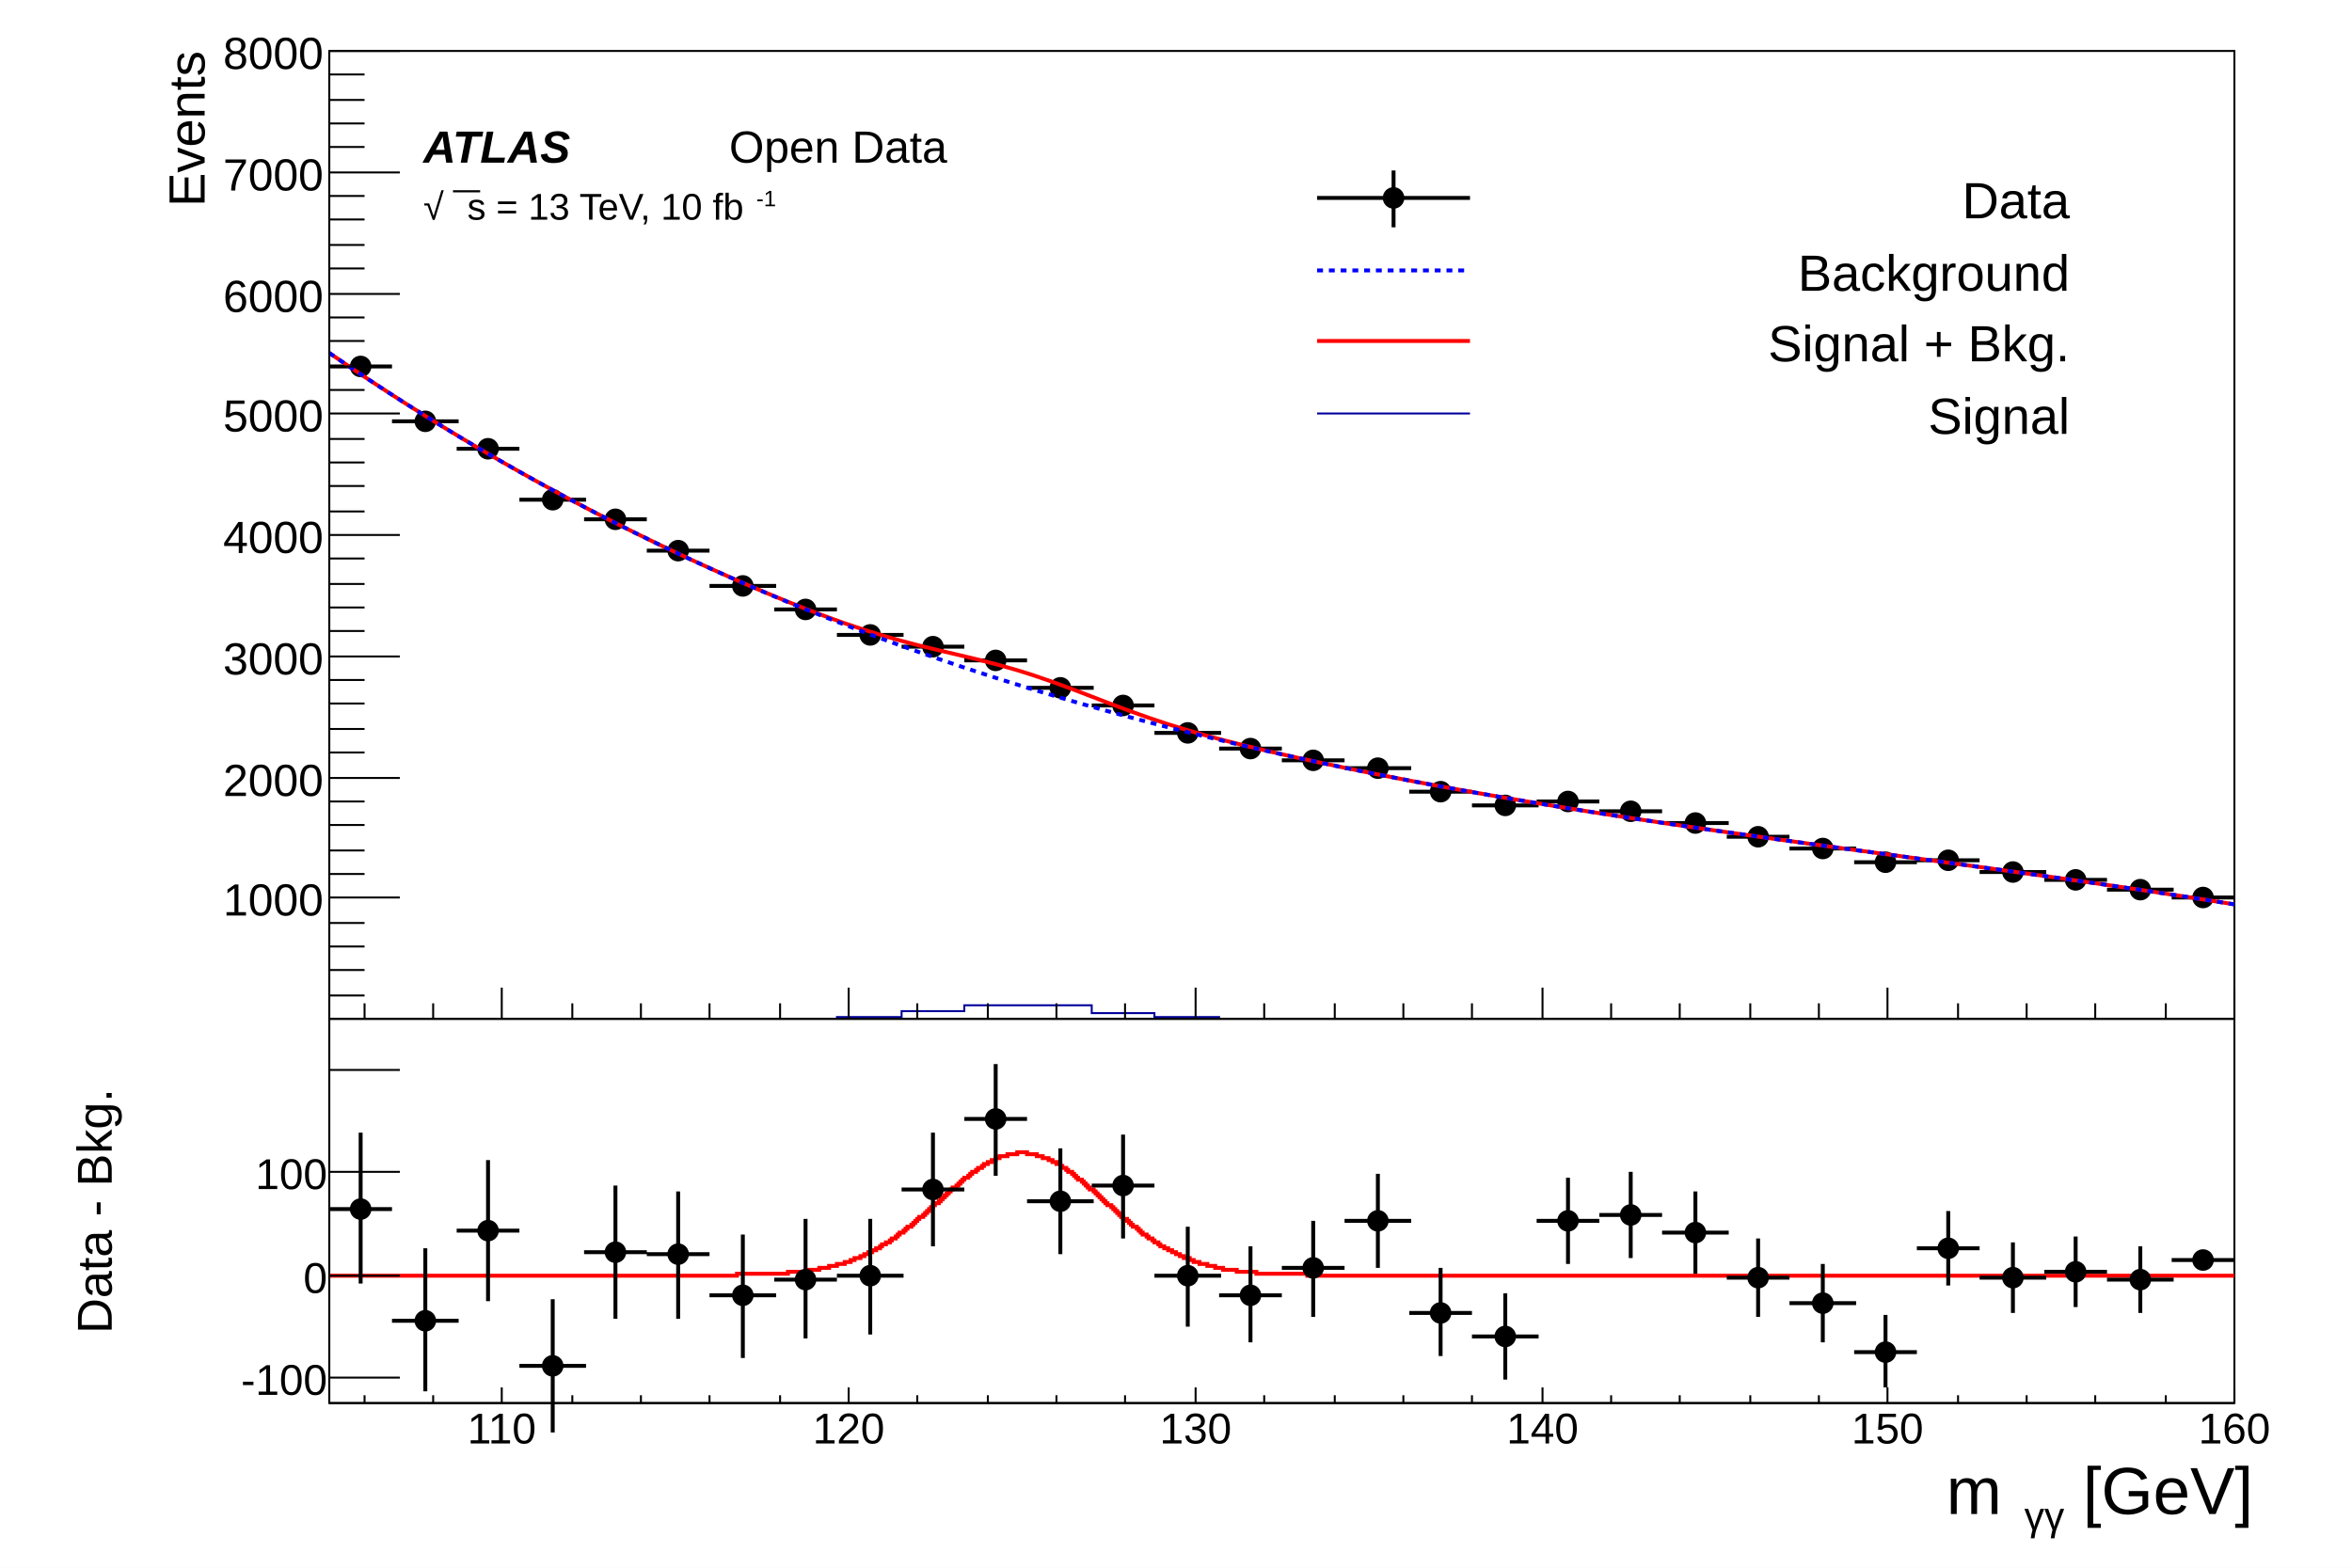
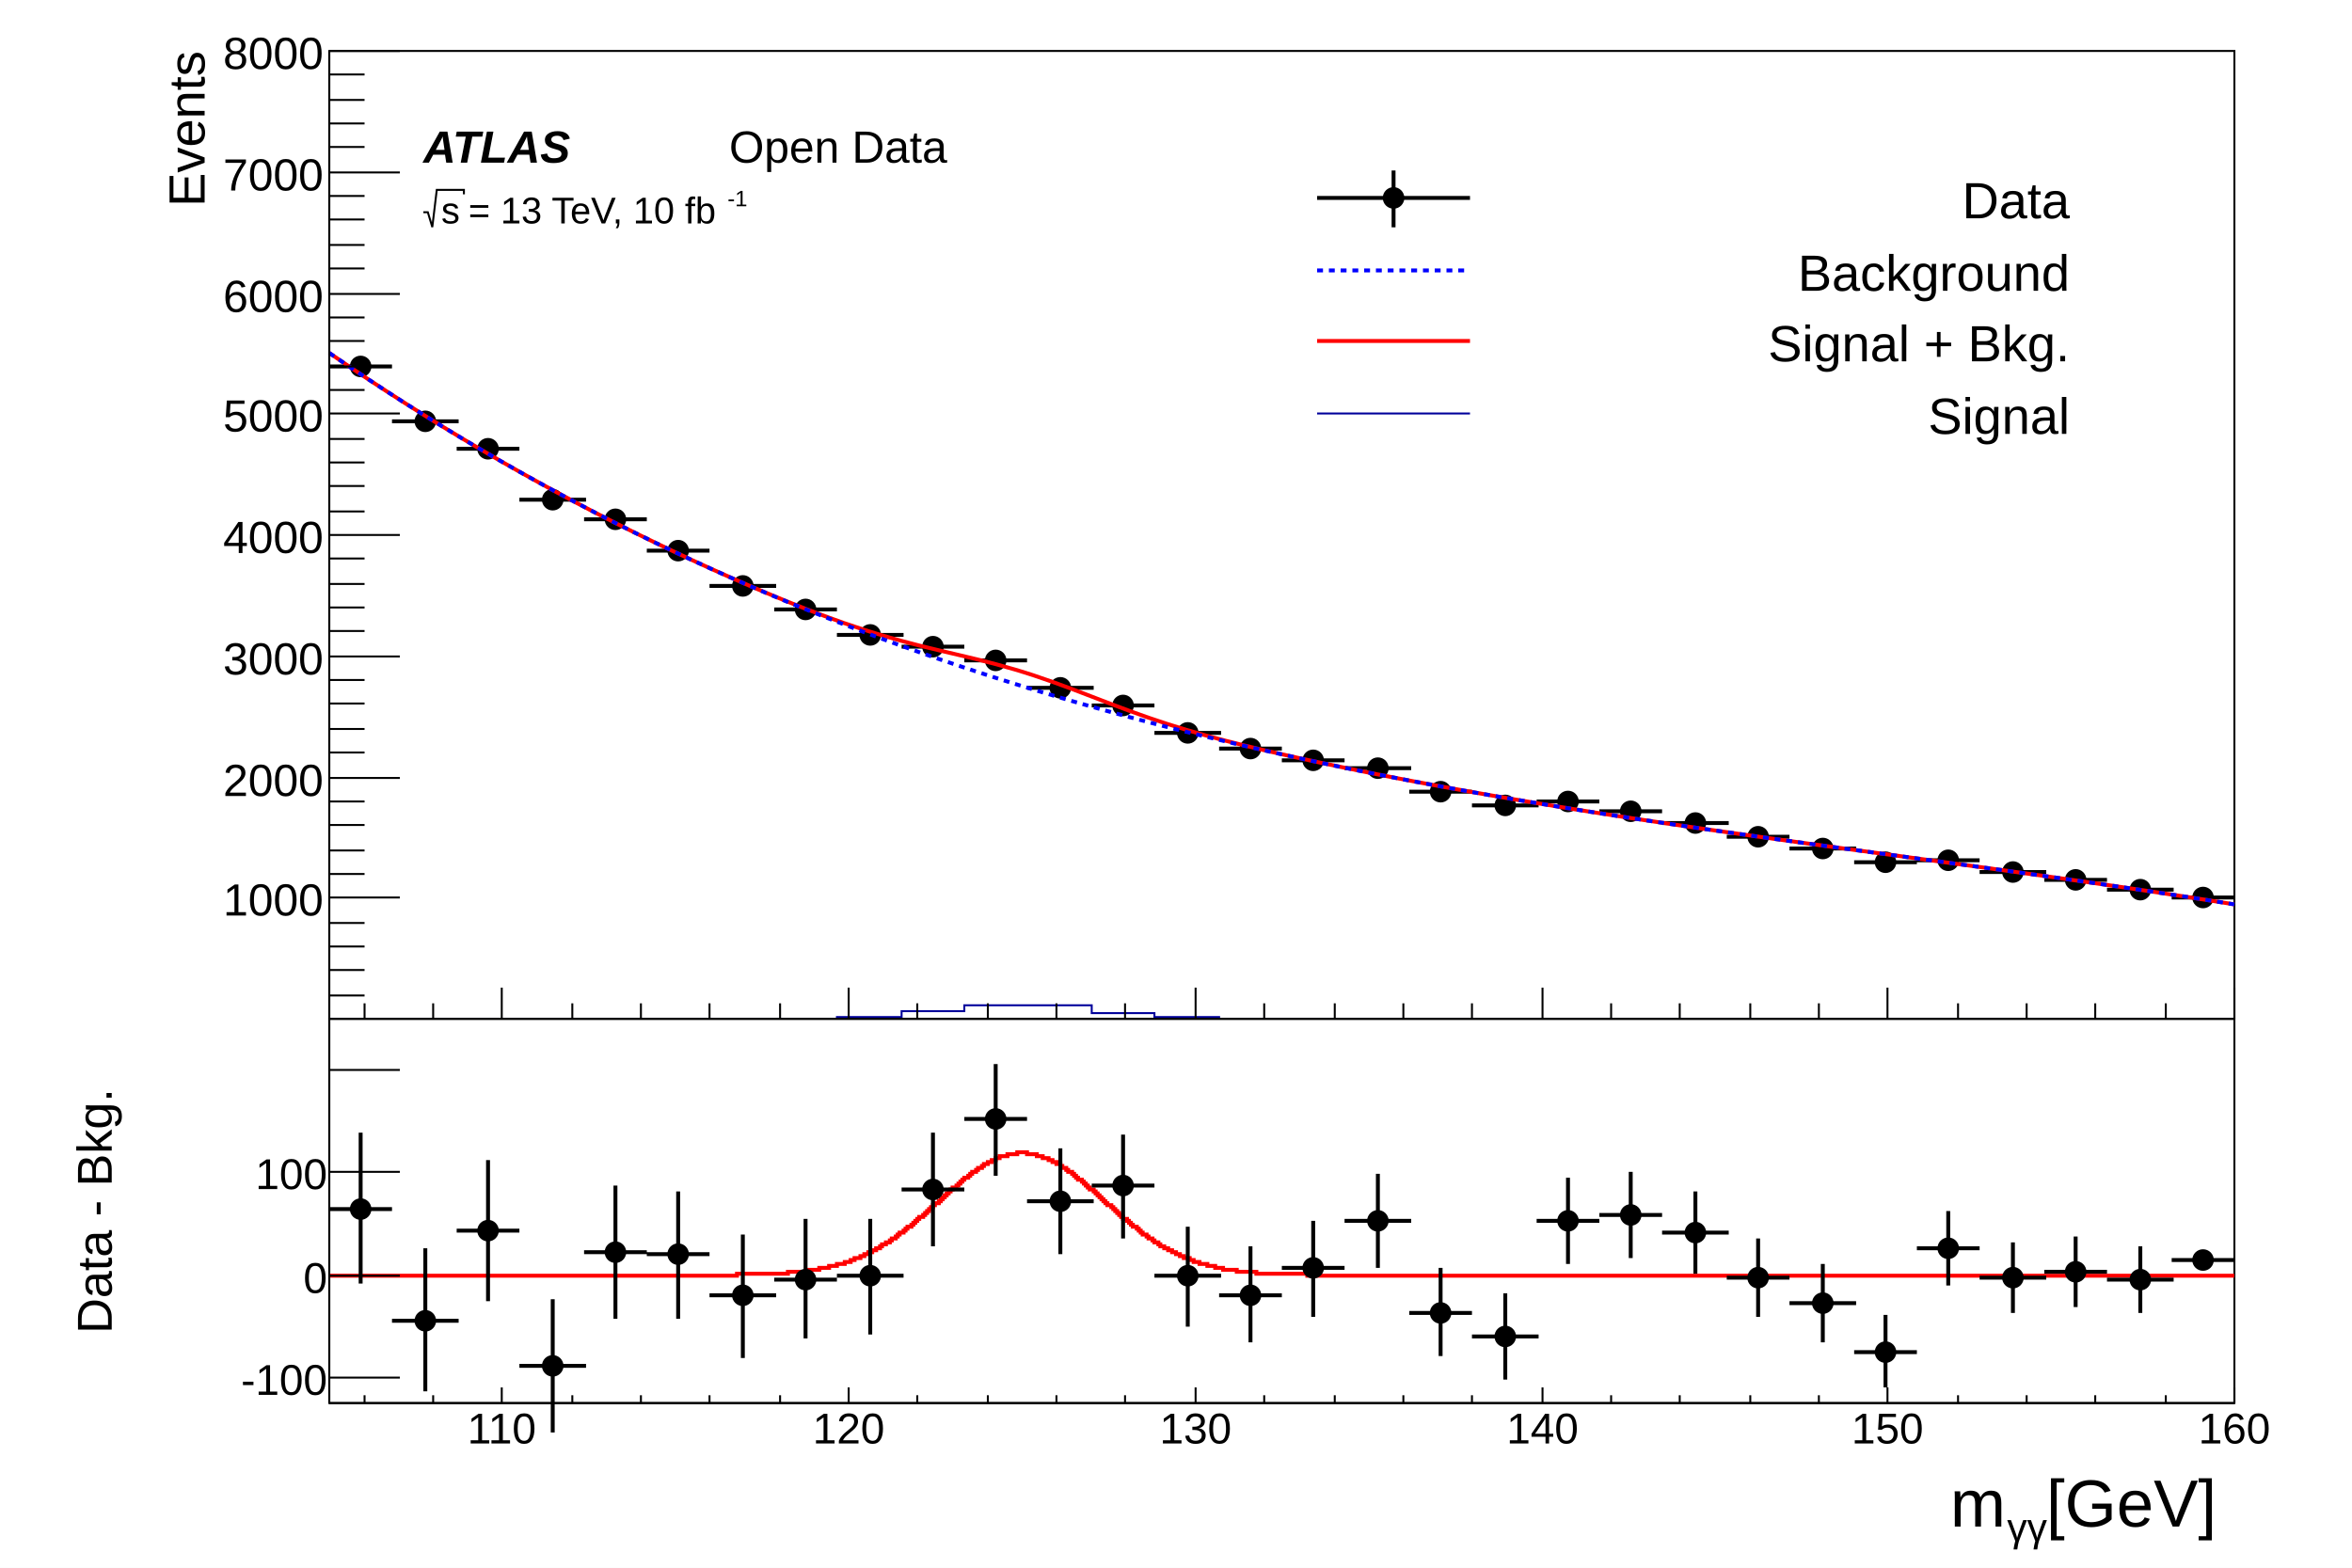
<svg xmlns="http://www.w3.org/2000/svg" viewBox="0 0 1200 800" preserveAspectRatio="none" width="1200" height="800">
  <path d="M0,0H1200V800H0Z" style="fill: white;" />
  <g>
    <g transform="translate(0,0)" clip-path="path('M0,0H1200V520H0Z')">
      <path d="M0,0H1200V520H0Z" style="fill: white;" />
      <g>
        <g transform="translate(168,26)">
          <path d="M0,0H972V494H0Z" style="fill: white; stroke: black; stroke-width: 1;" />
          <g clip-path="path('M0,0H972V494H0Z')">
            <g>
              <path d="M0,161h32M16,157v9M32,189h34M49,184v9M65,203h32M81,199v8M97,229h34M114,225v8M130,239h32M146,235v8M162,255h32M178,252v7M194,273h34M211,269v7M227,285h32M243,282v7M259,298h34M276,294v7M292,304h32M308,301v6M324,311h32M340,307v7M356,325h34M373,322v7M389,334h32M405,331v6M421,348h34M438,345v6M454,356h32M470,354v5M486,362h32M502,359v6M518,366h34M535,363v6M551,378h32M567,375v5M583,385h34M600,382v5M616,383h32M632,381v5M648,388h32M664,385v5M680,394h34M697,391v5M713,401h32M729,399v4M745,407h34M762,405v4M778,414h32M794,412v5M810,413h32M826,410v5M842,419h34M859,417v4M875,423h32M891,421v4M907,428h34M924,426v4M940,432h32M956,430v4" style="stroke: black; stroke-width: 2;" />
              <path d="M11,161a5,5,0,1,0,10,0a5,5,0,1,0,-10,0zM44,189a5,5,0,1,0,10,0a5,5,0,1,0,-10,0zM76,203a5,5,0,1,0,10,0a5,5,0,1,0,-10,0zM109,229a5,5,0,1,0,10,0a5,5,0,1,0,-10,0zM141,239a5,5,0,1,0,10,0a5,5,0,1,0,-10,0zM173,255a5,5,0,1,0,10,0a5,5,0,1,0,-10,0zM206,273a5,5,0,1,0,10,0a5,5,0,1,0,-10,0zM238,285a5,5,0,1,0,10,0a5,5,0,1,0,-10,0zM271,298a5,5,0,1,0,10,0a5,5,0,1,0,-10,0zM303,304a5,5,0,1,0,10,0a5,5,0,1,0,-10,0zM335,311a5,5,0,1,0,10,0a5,5,0,1,0,-10,0zM368,325a5,5,0,1,0,10,0a5,5,0,1,0,-10,0zM400,334a5,5,0,1,0,10,0a5,5,0,1,0,-10,0zM433,348a5,5,0,1,0,10,0a5,5,0,1,0,-10,0zM465,356a5,5,0,1,0,10,0a5,5,0,1,0,-10,0zM497,362a5,5,0,1,0,10,0a5,5,0,1,0,-10,0zM530,366a5,5,0,1,0,10,0a5,5,0,1,0,-10,0zM562,378a5,5,0,1,0,10,0a5,5,0,1,0,-10,0zM595,385a5,5,0,1,0,10,0a5,5,0,1,0,-10,0zM627,383a5,5,0,1,0,10,0a5,5,0,1,0,-10,0zM659,388a5,5,0,1,0,10,0a5,5,0,1,0,-10,0zM692,394a5,5,0,1,0,10,0a5,5,0,1,0,-10,0zM724,401a5,5,0,1,0,10,0a5,5,0,1,0,-10,0zM757,407a5,5,0,1,0,10,0a5,5,0,1,0,-10,0zM789,414a5,5,0,1,0,10,0a5,5,0,1,0,-10,0zM821,413a5,5,0,1,0,10,0a5,5,0,1,0,-10,0zM854,419a5,5,0,1,0,10,0a5,5,0,1,0,-10,0zM886,423a5,5,0,1,0,10,0a5,5,0,1,0,-10,0zM919,428a5,5,0,1,0,10,0a5,5,0,1,0,-10,0zM951,432a5,5,0,1,0,10,0a5,5,0,1,0,-10,0z" style="stroke: black; fill: black;" />
            </g>
            <g>
              <path d="M0,154.12C1.11,154.88,7.5,159.25,9.72,160.75S17.19,165.76,19.44,167.25S26.88,172.15,29.16,173.63S36.57,178.41,38.88,179.88S46.27,184.55,48.6,186S55.96,190.57,58.32,192.01S65.66,196.46,68.04,197.89S75.35,202.24,77.76,203.65S85.04,207.9,87.48,209.3S94.74,213.44,97.2,214.83S104.44,218.87,106.92,220.24S114.13,224.19,116.64,225.55S123.83,229.4,126.36,230.74S133.52,234.49,136.08,235.82S143.22,239.48,145.8,240.79S152.92,244.37,155.52,245.66S162.62,249.14,165.24,250.42S172.31,253.82,174.96,255.07S182.01,258.39,184.68,259.63S191.71,262.86,194.4,264.08S201.41,267.23,204.12,268.43S211.11,271.49,213.84,272.67S220.8,275.65,223.56,276.8S230.5,279.68,233.28,280.81S240.19,283.58,243,284.67S249.87,287.32,252.72,288.37S259.55,290.87,262.44,291.88S269.23,294.2,272.16,295.15S278.9,297.29,281.88,298.18S288.59,300.13,291.6,300.96S298.27,302.73,301.32,303.5S307.98,305.13,311.04,305.86S317.69,307.42,320.76,308.15S327.43,309.72,330.48,310.47S337.18,312.15,340.2,312.96S346.94,314.81,349.92,315.69S356.72,317.78,359.64,318.74S366.49,321.06,369.36,322.09S376.24,324.6,379.08,325.67S385.98,328.3,388.8,329.39S395.69,332.05,398.52,333.12S405.38,335.72,408.24,336.76S415.06,339.23,417.96,340.23S424.74,342.52,427.68,343.47S434.43,345.59,437.4,346.48S444.11,348.44,447.12,349.28S453.81,351.09,456.84,351.88S463.51,353.58,466.56,354.33S473.21,355.94,476.28,356.67S482.92,358.2,486,358.9S492.63,360.38,495.72,361.06S502.34,362.49,505.44,363.15S512.05,364.55,515.16,365.19S521.77,366.55,524.88,367.18S531.48,368.51,534.6,369.12S541.2,370.42,544.32,371.02S550.91,372.29,554.04,372.88S560.63,374.11,563.76,374.69S570.34,375.9,573.48,376.47S580.06,377.65,583.2,378.21S589.77,379.37,592.92,379.91S599.49,381.05,602.64,381.58S609.21,382.7,612.36,383.22S618.92,384.31,622.08,384.83S628.64,385.9,631.8,386.41S638.36,387.46,641.52,387.96S648.08,388.99,651.24,389.48S657.79,390.5,660.96,390.98S667.51,391.98,670.68,392.46S677.23,393.44,680.4,393.91S686.95,394.88,690.12,395.35S696.67,396.31,699.84,396.77S706.39,397.71,709.56,398.17S716.1,399.1,719.28,399.55S725.82,400.48,729,400.93S735.54,401.84,738.72,402.29S745.26,403.2,748.44,403.64S754.98,404.54,758.16,404.98S764.7,405.88,767.88,406.32S774.42,407.21,777.6,407.65S784.14,408.54,787.32,408.97S793.86,409.86,797.04,410.29S803.58,411.18,806.76,411.62S813.3,412.51,816.48,412.94S823.02,413.83,826.2,414.27S832.74,415.16,835.92,415.6S842.46,416.49,845.64,416.93S852.18,417.83,855.36,418.27S861.9,419.18,865.08,419.63S871.62,420.54,874.8,420.99S881.34,421.91,884.52,422.36S891.07,423.29,894.24,423.75S900.79,424.69,903.96,425.15S910.51,426.1,913.68,426.57S920.23,427.53,923.4,428S929.95,428.98,933.12,429.46S939.67,430.45,942.84,430.94S949.4,431.95,952.56,432.44S959.12,433.46,962.28,433.96S970.42,435.26,972,435.52" style="fill: none; stroke: red; stroke-width: 2;" />
            </g>
            <g>
              <path d="M0,154.12C1.11,154.88,7.5,159.25,9.72,160.75S17.19,165.76,19.44,167.25S26.88,172.15,29.16,173.63S36.57,178.41,38.88,179.88S46.27,184.55,48.6,186S55.96,190.57,58.32,192.01S65.66,196.46,68.04,197.89S75.35,202.24,77.76,203.65S85.04,207.9,87.48,209.3S94.74,213.44,97.2,214.83S104.44,218.87,106.92,220.24S114.13,224.19,116.64,225.55S123.83,229.4,126.36,230.74S133.52,234.49,136.08,235.82S143.22,239.48,145.8,240.79S152.92,244.37,155.52,245.66S162.62,249.14,165.24,250.42S172.31,253.82,174.96,255.07S182.01,258.39,184.68,259.63S191.71,262.87,194.4,264.09S201.41,267.24,204.12,268.44S211.11,271.52,213.84,272.7S220.81,275.7,223.56,276.87S230.51,279.79,233.28,280.94S240.22,283.79,243,284.91S249.92,287.69,252.72,288.8S259.62,291.51,262.44,292.6S269.32,295.24,272.16,296.31S279.03,298.88,281.88,299.93S288.73,302.44,291.6,303.47S298.44,305.92,301.32,306.93S308.14,309.31,311.04,310.3S317.85,312.62,320.76,313.6S327.55,315.86,330.48,316.82S337.26,319.02,340.2,319.96S346.97,322.1,349.92,323.02S356.67,325.11,359.64,326.02S366.38,328.05,369.36,328.94S376.09,330.92,379.08,331.79S385.8,333.72,388.8,334.57S395.51,336.45,398.52,337.28S405.22,339.12,408.24,339.93S414.93,341.72,417.96,342.52S424.64,344.26,427.68,345.04S434.35,346.74,437.4,347.5S444.06,349.16,447.12,349.9S453.77,351.52,456.84,352.25S463.49,353.82,466.56,354.54S473.2,356.07,476.28,356.77S482.91,358.27,486,358.95S492.63,360.41,495.72,361.08S502.34,362.51,505.44,363.17S512.05,364.56,515.16,365.2S521.77,366.55,524.88,367.18S531.48,368.51,534.6,369.12S541.2,370.42,544.32,371.02S550.91,372.29,554.04,372.88S560.63,374.11,563.76,374.69S570.34,375.9,573.48,376.47S580.06,377.65,583.2,378.21S589.77,379.37,592.92,379.91S599.49,381.05,602.64,381.58S609.21,382.7,612.36,383.22S618.92,384.31,622.08,384.83S628.64,385.9,631.8,386.41S638.36,387.46,641.52,387.96S648.08,388.99,651.24,389.48S657.79,390.5,660.96,390.98S667.51,391.98,670.68,392.46S677.23,393.44,680.4,393.91S686.95,394.88,690.12,395.35S696.67,396.31,699.84,396.77S706.39,397.71,709.56,398.17S716.1,399.1,719.28,399.55S725.82,400.48,729,400.93S735.54,401.84,738.72,402.29S745.26,403.2,748.44,403.64S754.98,404.54,758.16,404.98S764.7,405.88,767.88,406.32S774.42,407.21,777.6,407.65S784.14,408.54,787.32,408.97S793.86,409.86,797.04,410.29S803.58,411.18,806.76,411.62S813.3,412.51,816.48,412.94S823.02,413.83,826.2,414.27S832.74,415.16,835.92,415.6S842.46,416.49,845.64,416.93S852.18,417.83,855.36,418.27S861.9,419.18,865.08,419.63S871.62,420.54,874.8,420.99S881.34,421.91,884.52,422.36S891.07,423.29,894.24,423.75S900.79,424.69,903.96,425.15S910.51,426.1,913.68,426.57S920.23,427.53,923.4,428S929.95,428.98,933.12,429.46S939.67,430.45,942.84,430.94S949.4,431.95,952.56,432.44S959.12,433.46,962.28,433.96S970.42,435.26,972,435.52" style="fill: none; stroke: blue; stroke-width: 2; stroke-dasharray: 3,3;" />
            </g>
            <g>
              <path d="M0,494h259v-1h33v-3h32v-3h65v4h32v2h33v1h518" style="stroke-linejoin: miter; stroke: rgb(0,0,154); stroke-width: 1; fill: none;" />
            </g>
          </g>
          <g>
            <g transform="translate(0,494)">
              <path d="M0,0h972" style="stroke: black; stroke-width: 1;" />
              <path d="M18,-8v8m35,-8v8m35,-16v16m36,-8v8m35,-8v8m35,-8v8m36,-8v8m35,-16v16m35,-8v8m36,-8v8m35,-8v8m35,-8v8m36,-16v16m35,-8v8m36,-8v8m35,-8v8m35,-8v8m36,-16v16m35,-8v8m35,-8v8m36,-8v8m35,-8v8m35,-16v16m36,-8v8m35,-8v8m35,-8v8m36,-8v8m35,-16v16" style="stroke: black; stroke-width: 1;" />
              <g font-family="Arial" font-size="18" space="preserve">
                <text fill="black" text-anchor="middle" dy=".8em" transform="translate(88,5)">
         110
        </text>
                <text fill="black" text-anchor="middle" dy=".8em" transform="translate(265,5)">
         120
        </text>
                <text fill="black" text-anchor="middle" dy=".8em" transform="translate(442,5)">
         130
        </text>
                <text fill="black" text-anchor="middle" dy=".8em" transform="translate(619,5)">
         140
        </text>
                <text fill="black" text-anchor="middle" dy=".8em" transform="translate(795,5)">
         150
        </text>
                <text fill="black" text-anchor="middle" dy=".8em" transform="translate(972,5)">
         160
        </text>
              </g>
              <g font-family="Arial" font-size="18" space="preserve" transform="translate(972,29)">
-                 <text fill="black" text-anchor="start" transform="translate(-82,3)">
-                   <tspan dy="-.1em">
+                 <g transform="translate(-82,5)">
+                   <text font-family="Arial" fill="black" font-size="18">
          m
-          </tspan>
-                   <tspan font-size="60%" dx=".1em" dy=".4em">
-           γγ
-          </tspan>
-                   <tspan dy="-.24em">
+          </text>
+                   <g transform="translate(20.07277,3.96)">
+                     <text font-family="Arial" fill="black" font-size="10.8">
+            γγ
+           </text>
+                   </g>
+                   <text font-family="Arial" fill="black" font-size="18" x="31">
          [GeV]
-          </tspan>
-                 </text>
+          </text>
+                 </g>
              </g>
            </g>
            <g>
              <path d="M0,0v494" style="stroke: black; stroke-width: 1;" />
              <path d="M18,482h-18m18,-13h-18m18,-12h-18m18,-12h-18m36,-13h-36m18,-12h-18m18,-12h-18m18,-13h-18m18,-12h-18m36,-12h-36m18,-13h-18m18,-12h-18m18,-13h-18m18,-12h-18m36,-12h-36m18,-13h-18m18,-12h-18m18,-12h-18m18,-13h-18m36,-12h-36m18,-12h-18m18,-13h-18m18,-12h-18m18,-12h-18m36,-13h-36m18,-12h-18m18,-12h-18m18,-13h-18m18,-12h-18m36,-12h-36m18,-13h-18m18,-12h-18m18,-13h-18m18,-12h-18m36,-12h-36m18,-13h-18m18,-12h-18m18,-12h-18m18,-13h-18m36,-12h-36" style="stroke: black; stroke-width: 1;" />
              <g font-family="Arial" font-size="23" space="preserve">
                <text fill="black" text-anchor="end" dy=".4em" transform="translate(-3,432)">
         1000
        </text>
                <text fill="black" text-anchor="end" dy=".4em" transform="translate(-3,371)">
         2000
        </text>
                <text fill="black" text-anchor="end" dy=".4em" transform="translate(-3,309)">
         3000
        </text>
                <text fill="black" text-anchor="end" dy=".4em" transform="translate(-3,247)">
         4000
        </text>
                <text fill="black" text-anchor="end" dy=".4em" transform="translate(-3,185)">
         5000
        </text>
                <text fill="black" text-anchor="end" dy=".4em" transform="translate(-3,124)">
         6000
        </text>
                <text fill="black" text-anchor="end" dy=".4em" transform="translate(-3,62)">
         7000
        </text>
                <text fill="black" text-anchor="end" dy=".4em" transform="translate(-3,0)">
         8000
        </text>
              </g>
              <g font-family="Arial" font-size="26" space="preserve" transform="translate(-74,0)">
                <text fill="black" text-anchor="end" dy=".4em" transform=" rotate(270)">
         Events
        </text>
              </g>
            </g>
          </g>
        </g>
        <g transform="translate(660,78)" font-family="Arial" font-size="26" space="preserve">
          <path d="M0,0H408V156H0Z" style="fill: none;" />
          <path d="M12,23H90" style="stroke: black; stroke-width: 2;" />
          <path d="M51,9V38" style="stroke: black; stroke-width: 2;" />
          <path d="M46,23a5,5,0,1,0,10,0a5,5,0,1,0,-10,0z" style="stroke: black; fill: black;" />
          <text fill="black" text-anchor="end" dy=".4em" transform="translate(396,23)">
      Data
     </text>
          <path d="M12,60H90" style="stroke: blue; stroke-width: 2; stroke-dasharray: 3,3;" />
          <text fill="black" text-anchor="end" dy=".4em" transform="translate(396,60)">
      Background
     </text>
          <path d="M12,96H90" style="stroke: red; stroke-width: 2;" />
          <text fill="black" text-anchor="end" dy=".4em" transform="translate(396,96)">
      Signal + Bkg.
     </text>
          <path d="M12,133H90" style="stroke: rgb(0,0,154); stroke-width: 1;" />
          <text fill="black" text-anchor="end" dy=".4em" transform="translate(396,133)">
      Signal
     </text>
        </g>
        <g font-family="Arial" font-size="23" space="preserve" font-weight="bold" font-style="oblique">
          <text fill="black" text-anchor="start" transform="translate(216,83)">
      ATLAS
     </text>
        </g>
        <g font-family="Arial" font-size="23" space="preserve">
          <text fill="black" text-anchor="start" transform="translate(372,83)">
      Open Data
     </text>
        </g>
        <g font-family="Arial" font-size="19" space="preserve">
-           <text fill="black" text-anchor="start" transform="translate(216,114)">
-             <tspan dy="-.1em">
-               <tspan>
-                 <tspan>
-          √
-         </tspan>
-                 <tspan>
-          ‾‾
-         </tspan>
-                 <tspan dx="-.87em">
-         </tspan>
-               </tspan>
-               <tspan>
-         s
-        </tspan>
-             </tspan>
-             <tspan>
+           <g transform="translate(216,114)">
+             <g transform="translate(0,0)">
+               <path style="stroke: black; stroke-width: 1; fill: none;" d="M0,-5.7h2.28l2.28,7.6l2.28,-19h13.848v2.28" />
+               <g transform="translate(9.12,0)">
+                 <text font-family="Arial" fill="black" font-size="19">
+          s
+         </text>
+               </g>
+             </g>
+             <text font-family="Arial" fill="black" font-size="19" x="23">
       = 13 TeV, 10 fb
-       </tspan>
-             <tspan font-size="60%" dx=".1em" dy="-.6em">
-        -1
-       </tspan>
-           </text>
+       </text>
+             <g transform="translate(155.189,-8.74)">
+               <text font-family="Arial" fill="black" font-size="11.4">
+         -1
+        </text>
+             </g>
+           </g>
        </g>
      </g>
    </g>
    <g transform="translate(0,520)" clip-path="path('M0,0H1200V280H0Z')">
      <path d="M0,0H1200V280H0Z" style="fill: white;" />
      <g>
        <g transform="translate(168,0)">
          <path d="M0,0H972V196H0Z" style="fill: white; stroke: black; stroke-width: 1;" />
          <g clip-path="path('M0,0H972V196H0Z')">
            <g>
              <path d="M0,131h208v-1h26v-1h10v-1h6v-1h5v-1h4v-1h4v-1h3v-1h2v-1h3v-1h2v-1h2v-1h2v-1h2v-1h2v-1h1v-1h2v-1h2v-1h1v-1h2v-1h1v-1h1v-1h2v-1h1v-1h1v-1h2v-1h1v-1h1v-1h1v-1h1v-1h2v-1h1v-1h1v-1h1v-1h1v-1h1v-1h1v-1h2v-1h1v-1h1v-1h1v-1h1v-1h1v-1h1v-1h1v-1h2v-1h1v-1h1v-1h1v-1h1v-1h2v-1h1v-1h1v-1h2v-1h1v-1h2v-1h1v-1h2v-1h2v-1h2v-1h2v-1h4v-1h5v-1h5v1h5v1h3v1h3v1h2v1h2v1h2v1h1v1h2v1h1v1h2v1h1v1h1v1h1v1h2v1h1v1h1v1h1v1h1v1h2v1h1v1h1v1h1v1h1v1h1v1h1v1h1v1h2v1h1v1h1v1h1v1h1v1h1v1h1v1h2v1h1v1h1v1h1v1h2v1h1v1h1v1h1v1h2v1h1v1h2v1h1v1h2v1h1v1h2v1h2v1h2v1h2v1h2v1h2v1h3v1h2v1h3v1h4v1h4v1h4v1h7v1h10v1h26v1h473" style="stroke-linejoin: miter; stroke: red; stroke-width: 2; fill: none;" />
            </g>
            <g>
              <path d="M0,97h32M16,58v77M32,154h34M49,117v73M65,108h32M81,72v72M97,177h34M114,143v68M130,119h32M146,85v68M162,120h32M178,88v65M194,141h34M211,110v63M227,133h32M243,102v61M259,131h34M276,102v59M292,87h32M308,58v58M324,51h32M340,23v57M356,93h34M373,66v54M389,85h32M405,59v53M421,131h34M438,106v51M454,141h32M470,116v49M486,127h32M502,103v49M518,103h34M535,79v48M551,150h32M567,127v45M583,162h34M600,140v44M616,103h32M632,81v44M648,100h32M664,78v44M680,109h34M697,88v42M713,132h32M729,112v40M745,145h34M762,125v40M778,170h32M794,151v37M810,117h32M826,98v38M842,132h34M859,114v36M875,129h32M891,111v36M907,133h34M924,116v34M940,123h32M956,121v4" style="stroke: black; stroke-width: 2;" />
              <path d="M11,97a5,5,0,1,0,10,0a5,5,0,1,0,-10,0zM44,154a5,5,0,1,0,10,0a5,5,0,1,0,-10,0zM76,108a5,5,0,1,0,10,0a5,5,0,1,0,-10,0zM109,177a5,5,0,1,0,10,0a5,5,0,1,0,-10,0zM141,119a5,5,0,1,0,10,0a5,5,0,1,0,-10,0zM173,120a5,5,0,1,0,10,0a5,5,0,1,0,-10,0zM206,141a5,5,0,1,0,10,0a5,5,0,1,0,-10,0zM238,133a5,5,0,1,0,10,0a5,5,0,1,0,-10,0zM271,131a5,5,0,1,0,10,0a5,5,0,1,0,-10,0zM303,87a5,5,0,1,0,10,0a5,5,0,1,0,-10,0zM335,51a5,5,0,1,0,10,0a5,5,0,1,0,-10,0zM368,93a5,5,0,1,0,10,0a5,5,0,1,0,-10,0zM400,85a5,5,0,1,0,10,0a5,5,0,1,0,-10,0zM433,131a5,5,0,1,0,10,0a5,5,0,1,0,-10,0zM465,141a5,5,0,1,0,10,0a5,5,0,1,0,-10,0zM497,127a5,5,0,1,0,10,0a5,5,0,1,0,-10,0zM530,103a5,5,0,1,0,10,0a5,5,0,1,0,-10,0zM562,150a5,5,0,1,0,10,0a5,5,0,1,0,-10,0zM595,162a5,5,0,1,0,10,0a5,5,0,1,0,-10,0zM627,103a5,5,0,1,0,10,0a5,5,0,1,0,-10,0zM659,100a5,5,0,1,0,10,0a5,5,0,1,0,-10,0zM692,109a5,5,0,1,0,10,0a5,5,0,1,0,-10,0zM724,132a5,5,0,1,0,10,0a5,5,0,1,0,-10,0zM757,145a5,5,0,1,0,10,0a5,5,0,1,0,-10,0zM789,170a5,5,0,1,0,10,0a5,5,0,1,0,-10,0zM821,117a5,5,0,1,0,10,0a5,5,0,1,0,-10,0zM854,132a5,5,0,1,0,10,0a5,5,0,1,0,-10,0zM886,129a5,5,0,1,0,10,0a5,5,0,1,0,-10,0zM919,133a5,5,0,1,0,10,0a5,5,0,1,0,-10,0zM951,123a5,5,0,1,0,10,0a5,5,0,1,0,-10,0z" style="stroke: black; fill: black;" />
            </g>
          </g>
          <g>
            <g transform="translate(0,196)">
              <path d="M0,0h972" style="stroke: black; stroke-width: 1;" />
              <path d="M18,-4v4m35,-4v4m35,-8v8m36,-4v4m35,-4v4m35,-4v4m36,-4v4m35,-8v8m35,-4v4m36,-4v4m35,-4v4m35,-4v4m36,-8v8m35,-4v4m36,-4v4m35,-4v4m35,-4v4m36,-8v8m35,-4v4m35,-4v4m36,-4v4m35,-4v4m35,-8v8m36,-4v4m35,-4v4m35,-4v4m36,-4v4m35,-8v8" style="stroke: black; stroke-width: 1;" />
              <g font-family="Arial" font-size="22" space="preserve">
                <text fill="black" text-anchor="middle" dy=".8em" transform="translate(88,3)">
         110
        </text>
                <text fill="black" text-anchor="middle" dy=".8em" transform="translate(265,3)">
         120
        </text>
                <text fill="black" text-anchor="middle" dy=".8em" transform="translate(442,3)">
         130
        </text>
                <text fill="black" text-anchor="middle" dy=".8em" transform="translate(619,3)">
         140
        </text>
                <text fill="black" text-anchor="middle" dy=".8em" transform="translate(795,3)">
         150
        </text>
                <text fill="black" text-anchor="middle" dy=".8em" transform="translate(972,3)">
         160
        </text>
              </g>
              <g font-family="Arial" font-size="34" space="preserve" transform="translate(972,54)">
-                 <text fill="black" text-anchor="start" transform="translate(-147,6)">
-                   <tspan dy="-.1em">
+                 <g transform="translate(-145,9)">
+                   <text font-family="Arial" fill="black" font-size="34">
          m
-          </tspan>
-                   <tspan font-size="60%" dx=".1em" dy=".4em">
-           γγ
-          </tspan>
-                   <tspan dy="-.24em">
+          </text>
+                   <g transform="translate(29.01596,7.48)">
+                     <text font-family="Arial" fill="black" font-size="20.4">
+            γγ
+           </text>
+                   </g>
+                   <text font-family="Arial" fill="black" font-size="34" x="49">
          [GeV]
-          </tspan>
-                 </text>
+          </text>
+                 </g>
              </g>
            </g>
            <g>
              <path d="M0,0v196" style="stroke: black; stroke-width: 1;" />
              <path d="M36,183h-36m36,-52h-36m36,-53h-36m36,-52h-36" style="stroke: black; stroke-width: 1;" />
              <g font-family="Arial" font-size="22" space="preserve">
                <text fill="black" text-anchor="end" dy=".4em" transform="translate(-1,183)">
         -100
        </text>
                <text fill="black" text-anchor="end" dy=".4em" transform="translate(-1,131)">
         0
        </text>
                <text fill="black" text-anchor="end" dy=".4em" transform="translate(-1,78)">
         100
        </text>
              </g>
              <g font-family="Arial" font-size="25" space="preserve" transform="translate(-121,98)">
                <text fill="black" text-anchor="middle" dy=".4em" transform=" rotate(270)">
         Data - Bkg.
        </text>
              </g>
            </g>
          </g>
        </g>
      </g>
    </g>
  </g>
</svg>
